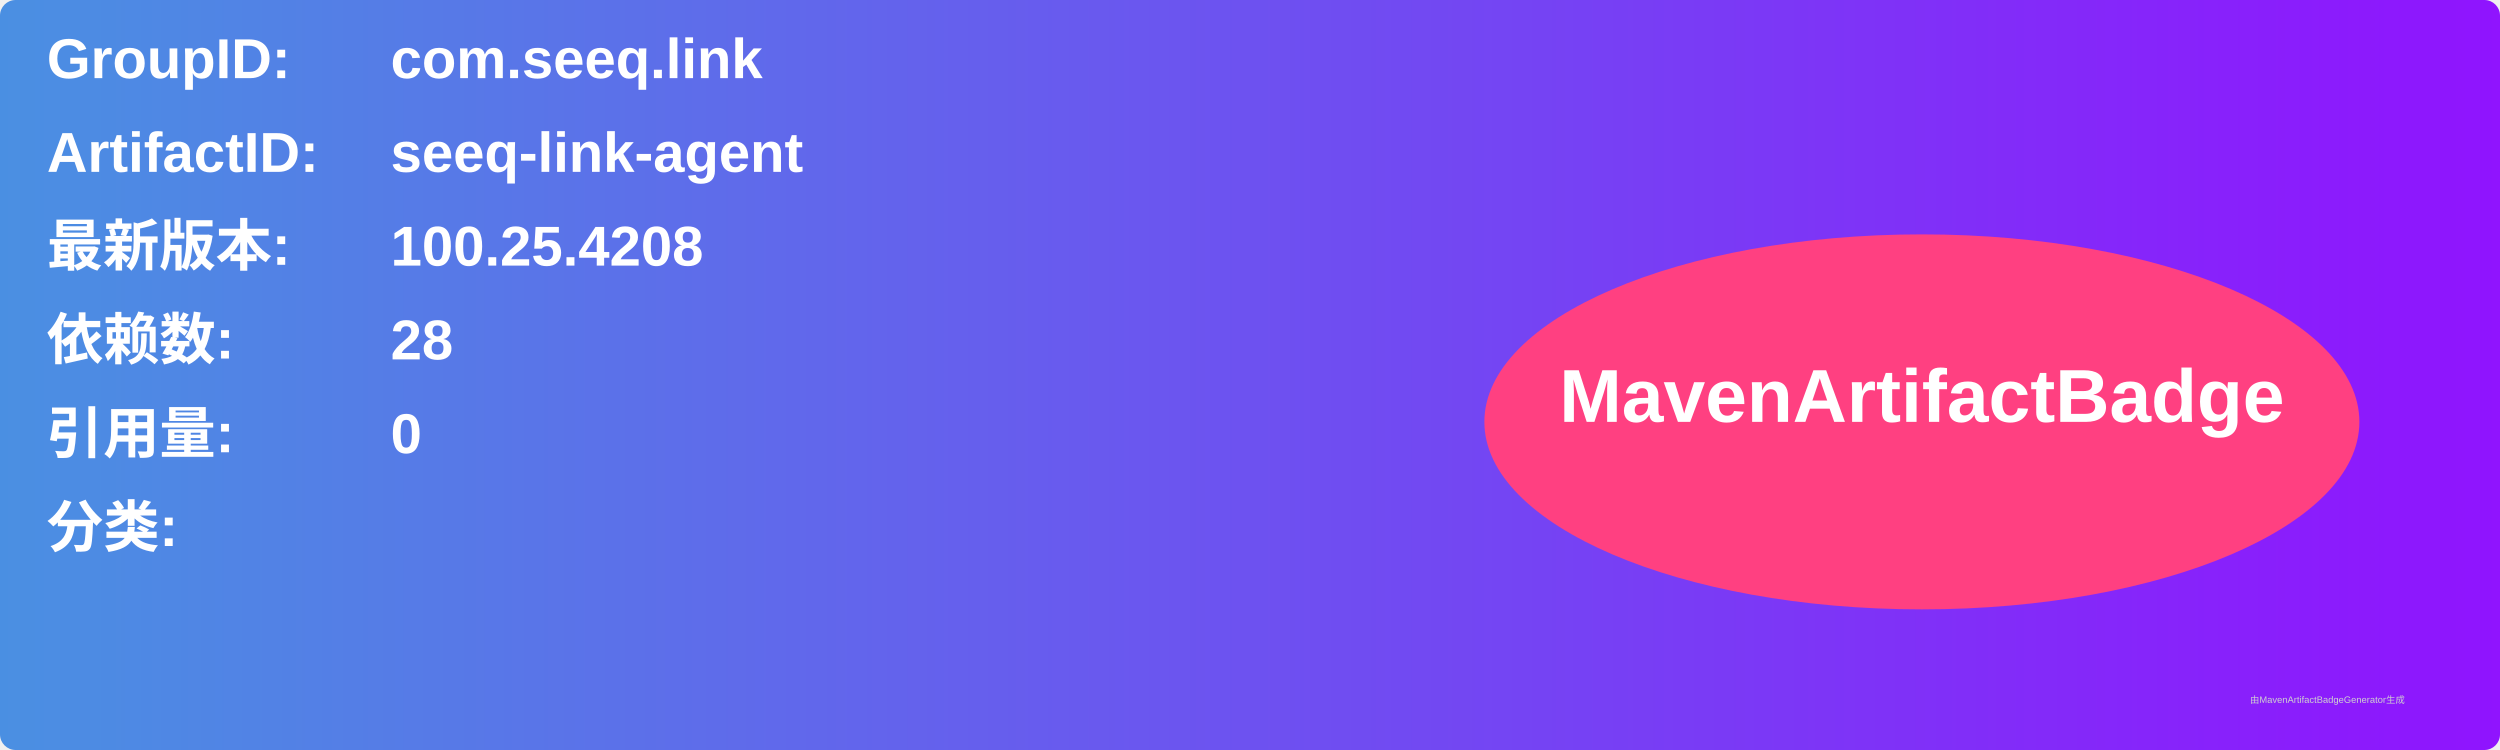
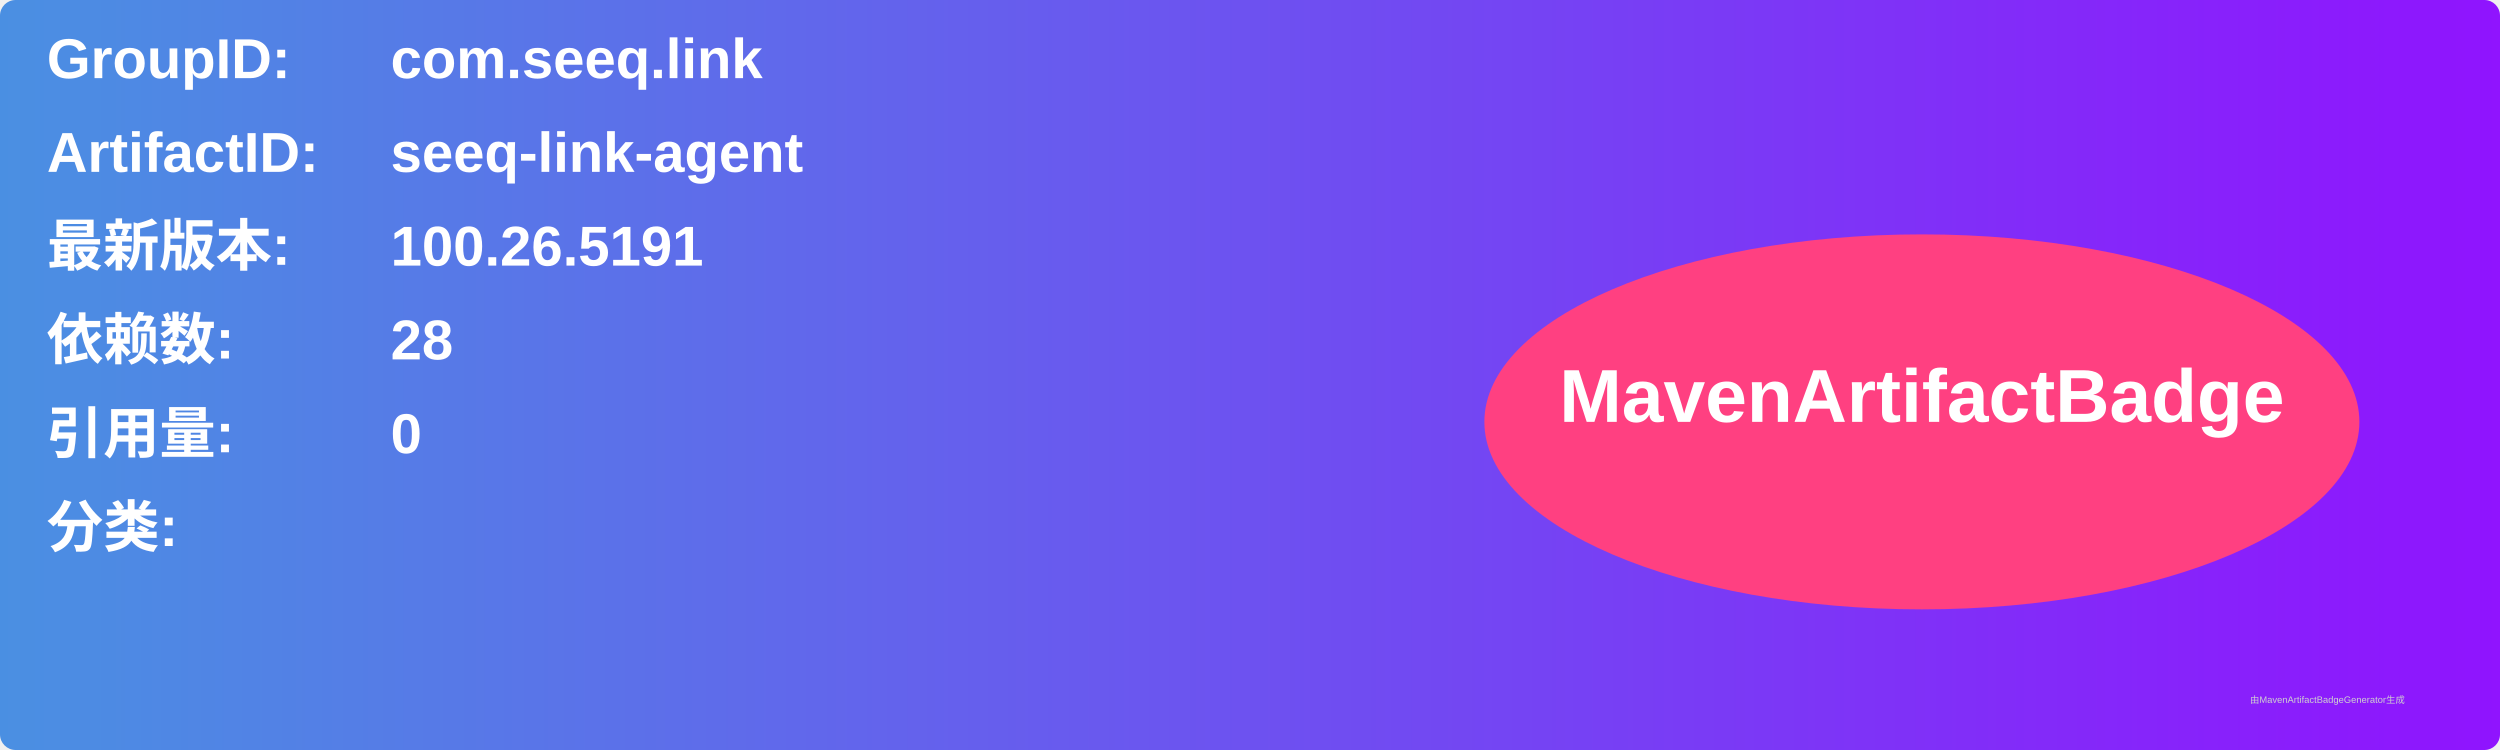
<svg xmlns="http://www.w3.org/2000/svg" width="800" height="240" viewBox="0 0 800 240">
  <linearGradient id="grad" x1="0%" y1="0%" x2="100%" y2="0%">
    <stop offset="0%" stop-color="#4a90e2" />
    <stop offset="100%" stop-color="#9013fe" />
  </linearGradient>
  <rect width="100%" height="100%" rx="5" ry="5" fill="url(#grad)" />
  <g transform="translate(15, 15)">
    <text x="0" y="10" font-family="Arial" font-size="18" fill="white" font-weight="bold" width="260">GroupID:</text>
    <text x="110" y="10" font-family="Arial" font-size="18" fill="white" font-weight="bold" width="460">com.seeq.link</text>
    <text x="0" y="40" font-family="Arial" font-size="18" fill="white" font-weight="bold" width="260">ArtifactID:</text>
    <text x="110" y="40" font-family="Arial" font-size="18" fill="white" font-weight="bold" width="460">seeq-link-agent</text>
    <text x="0" y="70" font-family="Arial" font-size="18" fill="white" font-weight="bold">最新版本:</text>
    <text x="110" y="70" font-family="Arial" font-size="18" fill="white" font-weight="bold">
-       <tspan font-weight="bold">100.25.4208</tspan>
+       <tspan font-weight="bold">100.26.5191</tspan>
    </text>
    <text x="0" y="100" font-family="Arial" font-size="18" fill="white" font-weight="bold">依赖数: </text>
    <text x="110" y="100" font-family="Arial" font-size="18" fill="white">
      <tspan font-weight="bold">28</tspan>
    </text>
    <text x="0" y="130" font-family="Arial" font-size="18" fill="white" font-weight="bold">引用量: </text>
    <text x="110" y="130" font-family="Arial" font-size="18" fill="white">
      <tspan font-weight="bold">0</tspan>
    </text>
    <text x="0" y="160" font-family="Arial" font-size="18" fill="white" font-weight="bold">分类:</text>
    <text x="10" y="190" font-family="Arial" font-size="10" fill="white">
      <tspan font-weight="bold" />
    </text>
    <ellipse cx="600" cy="120" rx="140" ry="60" fill="#ff4081" />
    <text x="600" y="120" text-anchor="middle" font-family="Arial" font-size="24" fill="white" font-weight="bold">MavenArtifactBadge</text>
  </g>
  <text x="720" y="225" font-family="Arial" font-size="3" fill="#d0d0d0">由MavenArtifactBadgeGenerator生成</text>
</svg>
